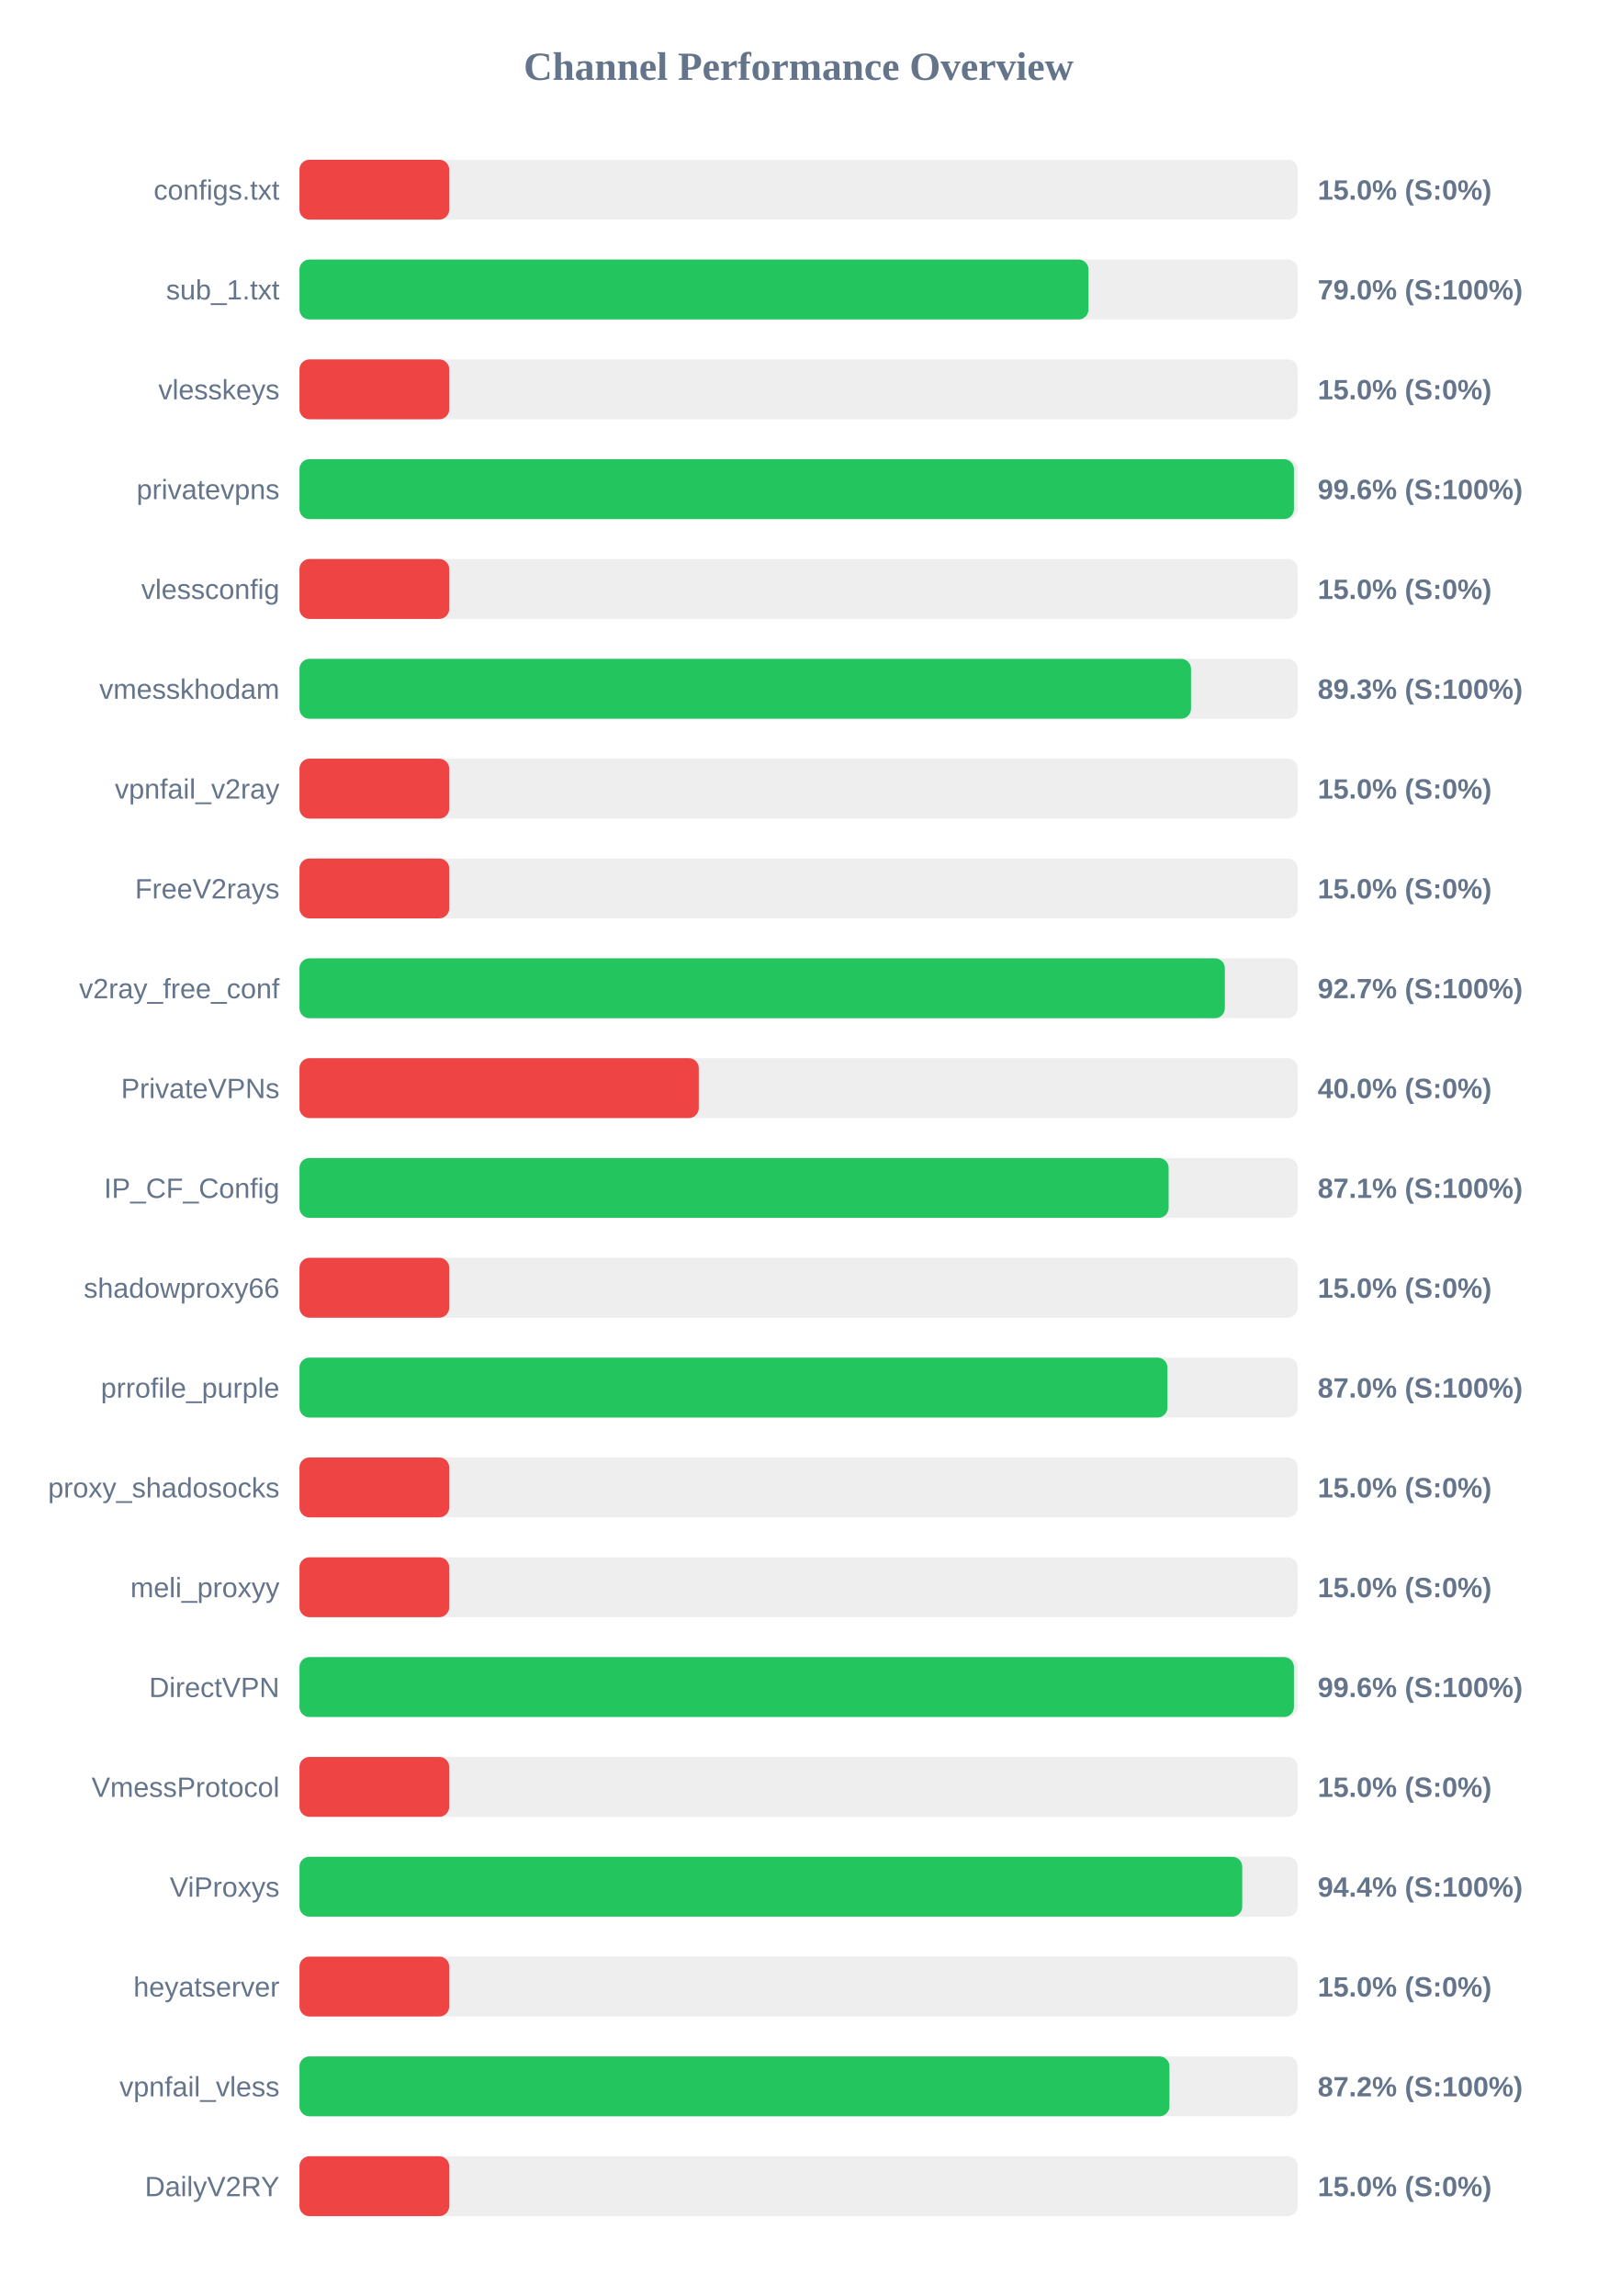
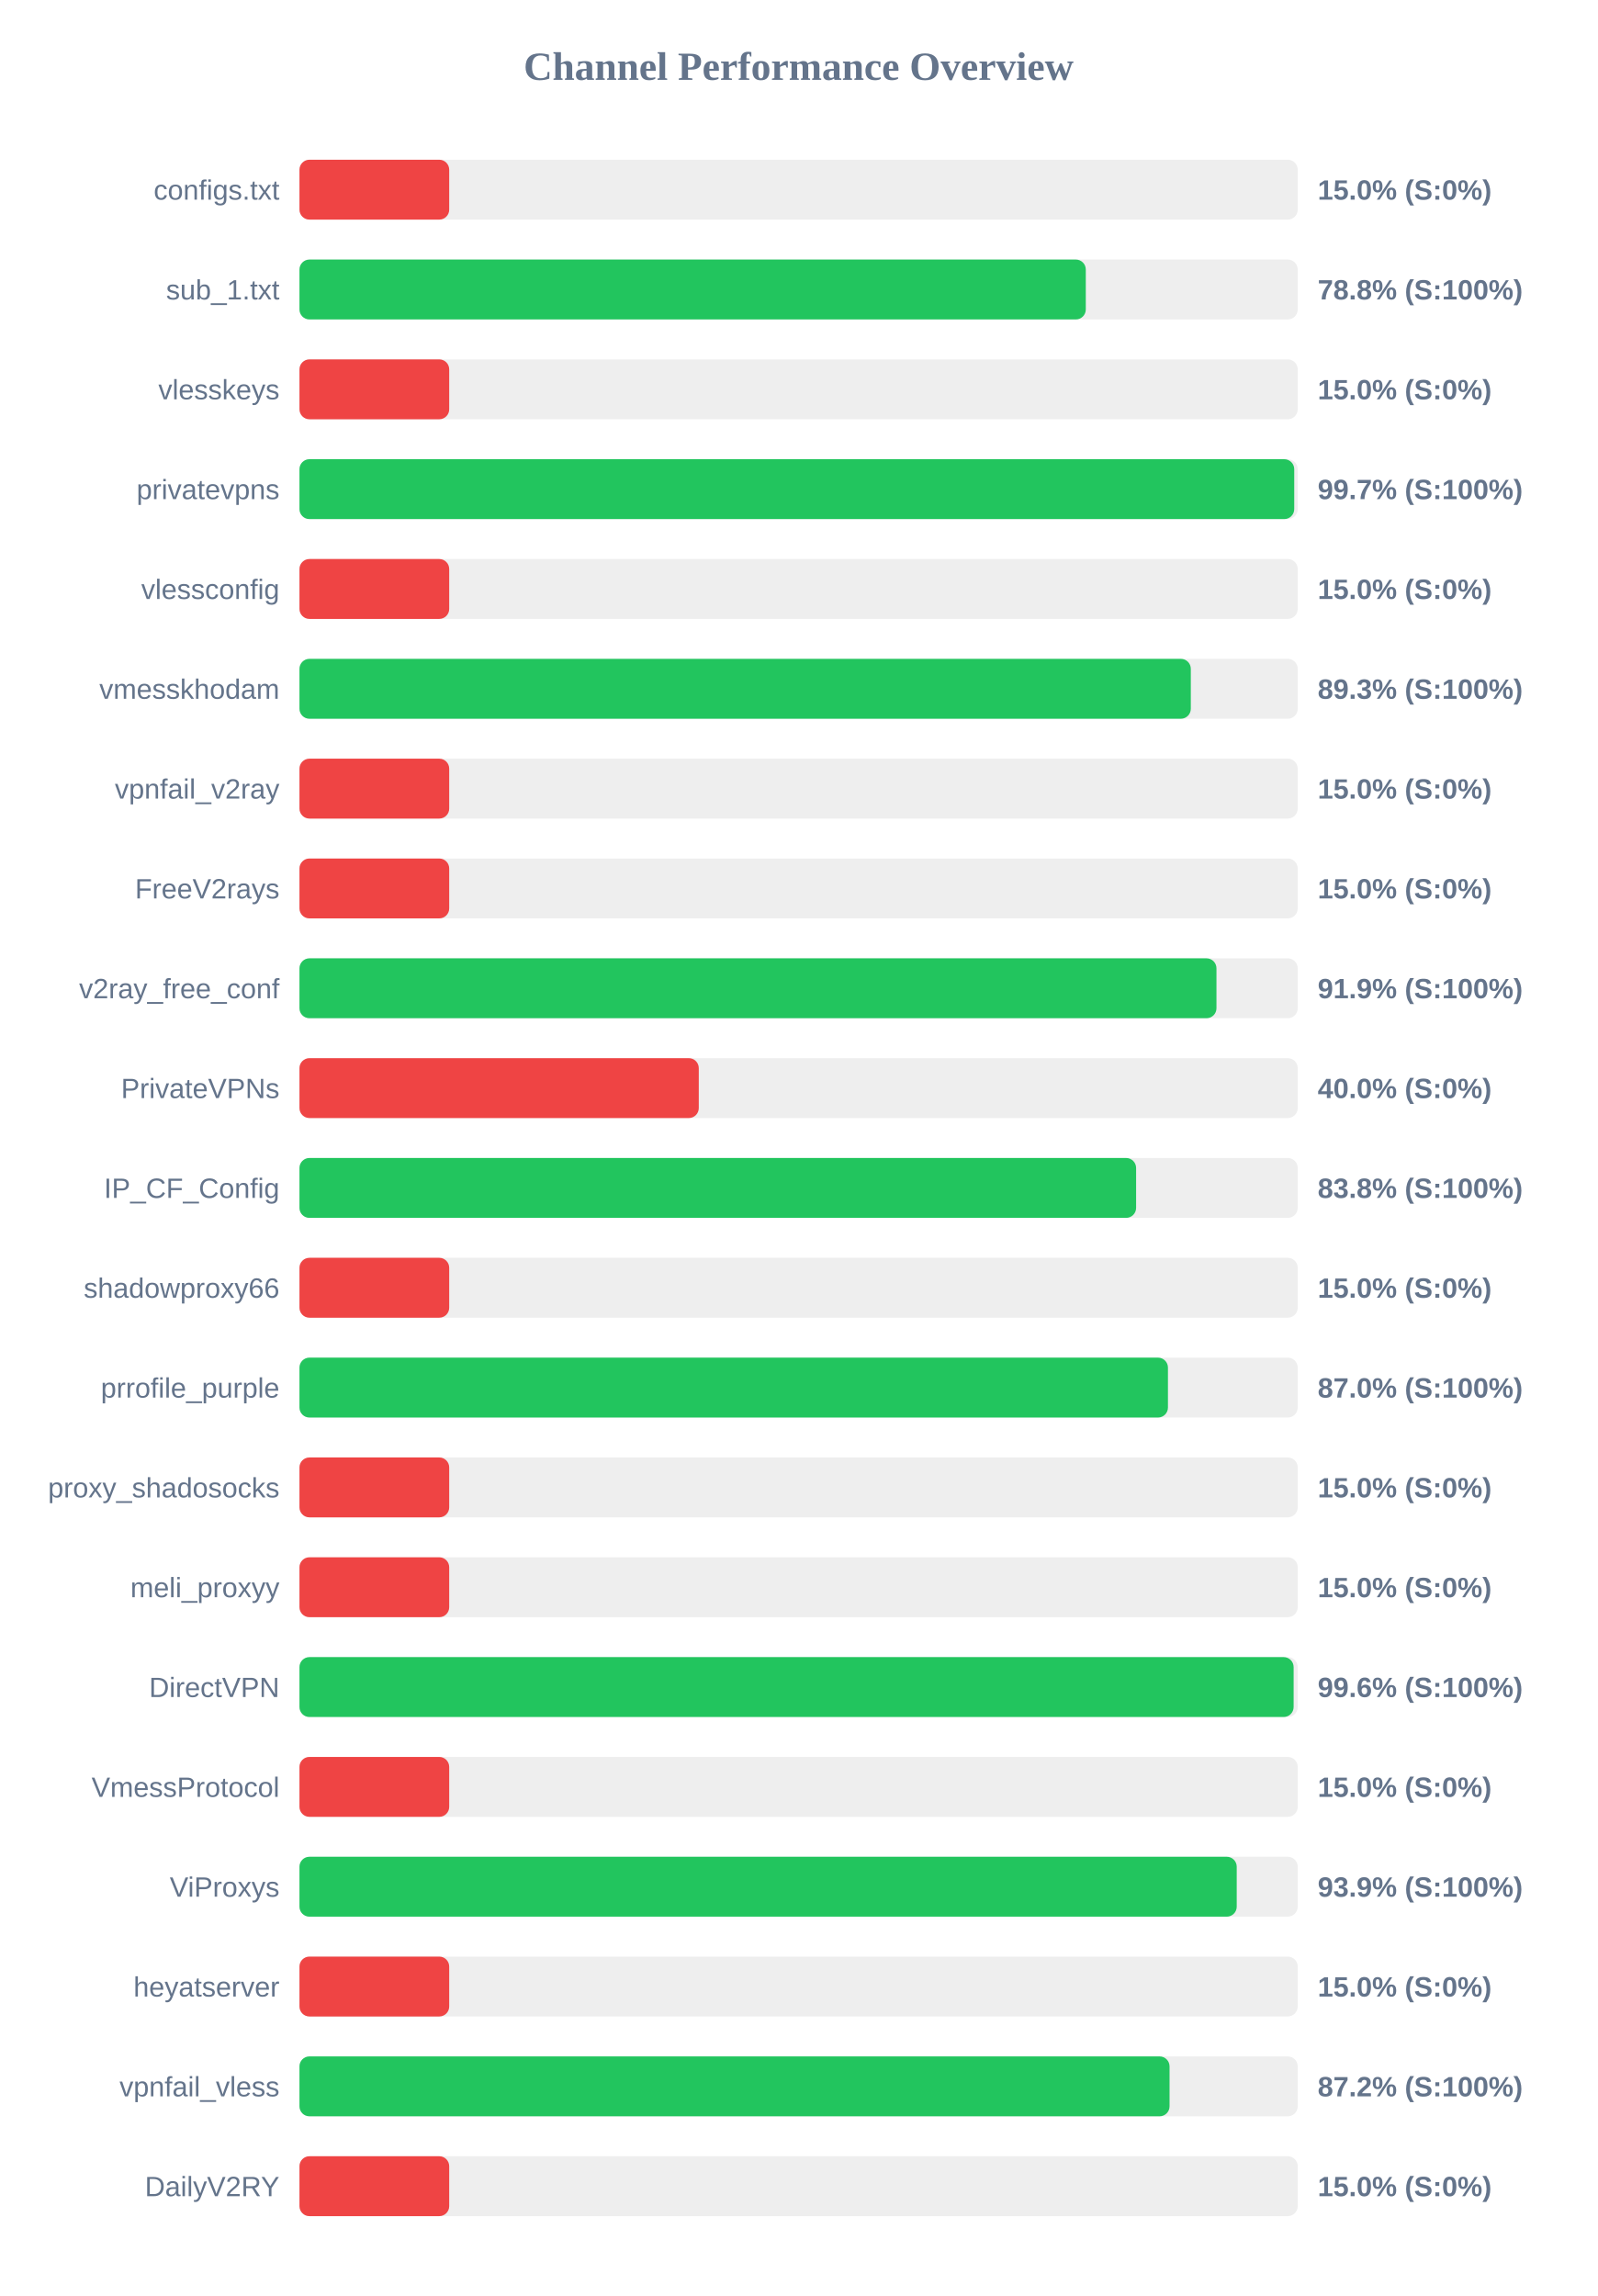
<svg xmlns="http://www.w3.org/2000/svg" width="800" height="1150" version="1.1">
  <style>
        .row { font: 14px Arial; fill: #64748b; }
        .score { font: bold 14px Arial; fill: #64748b; }
    </style>
  <text x="400" y="40" text-anchor="middle" font-size="20px" font-weight="bold" fill="#64748b">Channel Performance Overview</text>
  <rect x="150" y="80" width="500" height="30" fill="#eee" rx="5" />
  <rect x="150" y="80" width="75.0" height="30" fill="#ef4444" rx="5" />
  <text x="140" y="100" text-anchor="end" class="row">configs.txt</text>
  <text x="660" y="100" text-anchor="start" class="score">15.0% (S:0%)</text>
  <rect x="150" y="130" width="500" height="30" fill="#eee" rx="5" />
-   <rect x="150" y="130" width="395.2" height="30" fill="#22c55e" rx="5" />
+   <rect x="150" y="130" width="393.85" height="30" fill="#22c55e" rx="5" />
  <text x="140" y="150" text-anchor="end" class="row">sub_1.txt</text>
-   <text x="660" y="150" text-anchor="start" class="score">79.0% (S:100%)</text>
+   <text x="660" y="150" text-anchor="start" class="score">78.8% (S:100%)</text>
  <rect x="150" y="180" width="500" height="30" fill="#eee" rx="5" />
  <rect x="150" y="180" width="75.0" height="30" fill="#ef4444" rx="5" />
  <text x="140" y="200" text-anchor="end" class="row">vlesskeys</text>
  <text x="660" y="200" text-anchor="start" class="score">15.0% (S:0%)</text>
  <rect x="150" y="230" width="500" height="30" fill="#eee" rx="5" />
-   <rect x="150" y="230" width="498.1" height="30" fill="#22c55e" rx="5" />
+   <rect x="150" y="230" width="498.25" height="30" fill="#22c55e" rx="5" />
  <text x="140" y="250" text-anchor="end" class="row">privatevpns</text>
-   <text x="660" y="250" text-anchor="start" class="score">99.6% (S:100%)</text>
+   <text x="660" y="250" text-anchor="start" class="score">99.7% (S:100%)</text>
  <rect x="150" y="280" width="500" height="30" fill="#eee" rx="5" />
  <rect x="150" y="280" width="75.0" height="30" fill="#ef4444" rx="5" />
  <text x="140" y="300" text-anchor="end" class="row">vlessconfig</text>
  <text x="660" y="300" text-anchor="start" class="score">15.0% (S:0%)</text>
  <rect x="150" y="330" width="500" height="30" fill="#eee" rx="5" />
-   <rect x="150" y="330" width="446.55" height="30" fill="#22c55e" rx="5" />
+   <rect x="150" y="330" width="446.45" height="30" fill="#22c55e" rx="5" />
  <text x="140" y="350" text-anchor="end" class="row">vmesskhodam</text>
  <text x="660" y="350" text-anchor="start" class="score">89.3% (S:100%)</text>
  <rect x="150" y="380" width="500" height="30" fill="#eee" rx="5" />
  <rect x="150" y="380" width="75.0" height="30" fill="#ef4444" rx="5" />
  <text x="140" y="400" text-anchor="end" class="row">vpnfail_v2ray</text>
  <text x="660" y="400" text-anchor="start" class="score">15.0% (S:0%)</text>
  <rect x="150" y="430" width="500" height="30" fill="#eee" rx="5" />
  <rect x="150" y="430" width="75.0" height="30" fill="#ef4444" rx="5" />
  <text x="140" y="450" text-anchor="end" class="row">FreeV2rays</text>
  <text x="660" y="450" text-anchor="start" class="score">15.0% (S:0%)</text>
  <rect x="150" y="480" width="500" height="30" fill="#eee" rx="5" />
-   <rect x="150" y="480" width="463.5" height="30" fill="#22c55e" rx="5" />
+   <rect x="150" y="480" width="459.3" height="30" fill="#22c55e" rx="5" />
  <text x="140" y="500" text-anchor="end" class="row">v2ray_free_conf</text>
-   <text x="660" y="500" text-anchor="start" class="score">92.7% (S:100%)</text>
+   <text x="660" y="500" text-anchor="start" class="score">91.9% (S:100%)</text>
  <rect x="150" y="530" width="500" height="30" fill="#eee" rx="5" />
  <rect x="150" y="530" width="200.0" height="30" fill="#ef4444" rx="5" />
  <text x="140" y="550" text-anchor="end" class="row">PrivateVPNs</text>
  <text x="660" y="550" text-anchor="start" class="score">40.0% (S:0%)</text>
  <rect x="150" y="580" width="500" height="30" fill="#eee" rx="5" />
-   <rect x="150" y="580" width="435.35" height="30" fill="#22c55e" rx="5" />
+   <rect x="150" y="580" width="419.05" height="30" fill="#22c55e" rx="5" />
  <text x="140" y="600" text-anchor="end" class="row">IP_CF_Config</text>
-   <text x="660" y="600" text-anchor="start" class="score">87.1% (S:100%)</text>
+   <text x="660" y="600" text-anchor="start" class="score">83.8% (S:100%)</text>
  <rect x="150" y="630" width="500" height="30" fill="#eee" rx="5" />
  <rect x="150" y="630" width="75.0" height="30" fill="#ef4444" rx="5" />
  <text x="140" y="650" text-anchor="end" class="row">shadowproxy66</text>
  <text x="660" y="650" text-anchor="start" class="score">15.0% (S:0%)</text>
  <rect x="150" y="680" width="500" height="30" fill="#eee" rx="5" />
-   <rect x="150" y="680" width="434.75" height="30" fill="#22c55e" rx="5" />
+   <rect x="150" y="680" width="435.0" height="30" fill="#22c55e" rx="5" />
  <text x="140" y="700" text-anchor="end" class="row">prrofile_purple</text>
  <text x="660" y="700" text-anchor="start" class="score">87.0% (S:100%)</text>
  <rect x="150" y="730" width="500" height="30" fill="#eee" rx="5" />
  <rect x="150" y="730" width="75.0" height="30" fill="#ef4444" rx="5" />
  <text x="140" y="750" text-anchor="end" class="row">proxy_shadosocks</text>
  <text x="660" y="750" text-anchor="start" class="score">15.0% (S:0%)</text>
  <rect x="150" y="780" width="500" height="30" fill="#eee" rx="5" />
  <rect x="150" y="780" width="75.0" height="30" fill="#ef4444" rx="5" />
  <text x="140" y="800" text-anchor="end" class="row">meli_proxyy</text>
  <text x="660" y="800" text-anchor="start" class="score">15.0% (S:0%)</text>
  <rect x="150" y="830" width="500" height="30" fill="#eee" rx="5" />
-   <rect x="150" y="830" width="498.1" height="30" fill="#22c55e" rx="5" />
+   <rect x="150" y="830" width="497.95" height="30" fill="#22c55e" rx="5" />
  <text x="140" y="850" text-anchor="end" class="row">DirectVPN</text>
  <text x="660" y="850" text-anchor="start" class="score">99.6% (S:100%)</text>
  <rect x="150" y="880" width="500" height="30" fill="#eee" rx="5" />
  <rect x="150" y="880" width="75.0" height="30" fill="#ef4444" rx="5" />
  <text x="140" y="900" text-anchor="end" class="row">VmessProtocol</text>
  <text x="660" y="900" text-anchor="start" class="score">15.0% (S:0%)</text>
  <rect x="150" y="930" width="500" height="30" fill="#eee" rx="5" />
-   <rect x="150" y="930" width="472.2" height="30" fill="#22c55e" rx="5" />
+   <rect x="150" y="930" width="469.45" height="30" fill="#22c55e" rx="5" />
  <text x="140" y="950" text-anchor="end" class="row">ViProxys</text>
-   <text x="660" y="950" text-anchor="start" class="score">94.4% (S:100%)</text>
+   <text x="660" y="950" text-anchor="start" class="score">93.9% (S:100%)</text>
  <rect x="150" y="980" width="500" height="30" fill="#eee" rx="5" />
  <rect x="150" y="980" width="75.0" height="30" fill="#ef4444" rx="5" />
  <text x="140" y="1000" text-anchor="end" class="row">heyatserver</text>
  <text x="660" y="1000" text-anchor="start" class="score">15.0% (S:0%)</text>
  <rect x="150" y="1030" width="500" height="30" fill="#eee" rx="5" />
-   <rect x="150" y="1030" width="435.75" height="30" fill="#22c55e" rx="5" />
+   <rect x="150" y="1030" width="435.8" height="30" fill="#22c55e" rx="5" />
  <text x="140" y="1050" text-anchor="end" class="row">vpnfail_vless</text>
  <text x="660" y="1050" text-anchor="start" class="score">87.2% (S:100%)</text>
  <rect x="150" y="1080" width="500" height="30" fill="#eee" rx="5" />
  <rect x="150" y="1080" width="75.0" height="30" fill="#ef4444" rx="5" />
  <text x="140" y="1100" text-anchor="end" class="row">DailyV2RY</text>
  <text x="660" y="1100" text-anchor="start" class="score">15.0% (S:0%)</text>
</svg>
